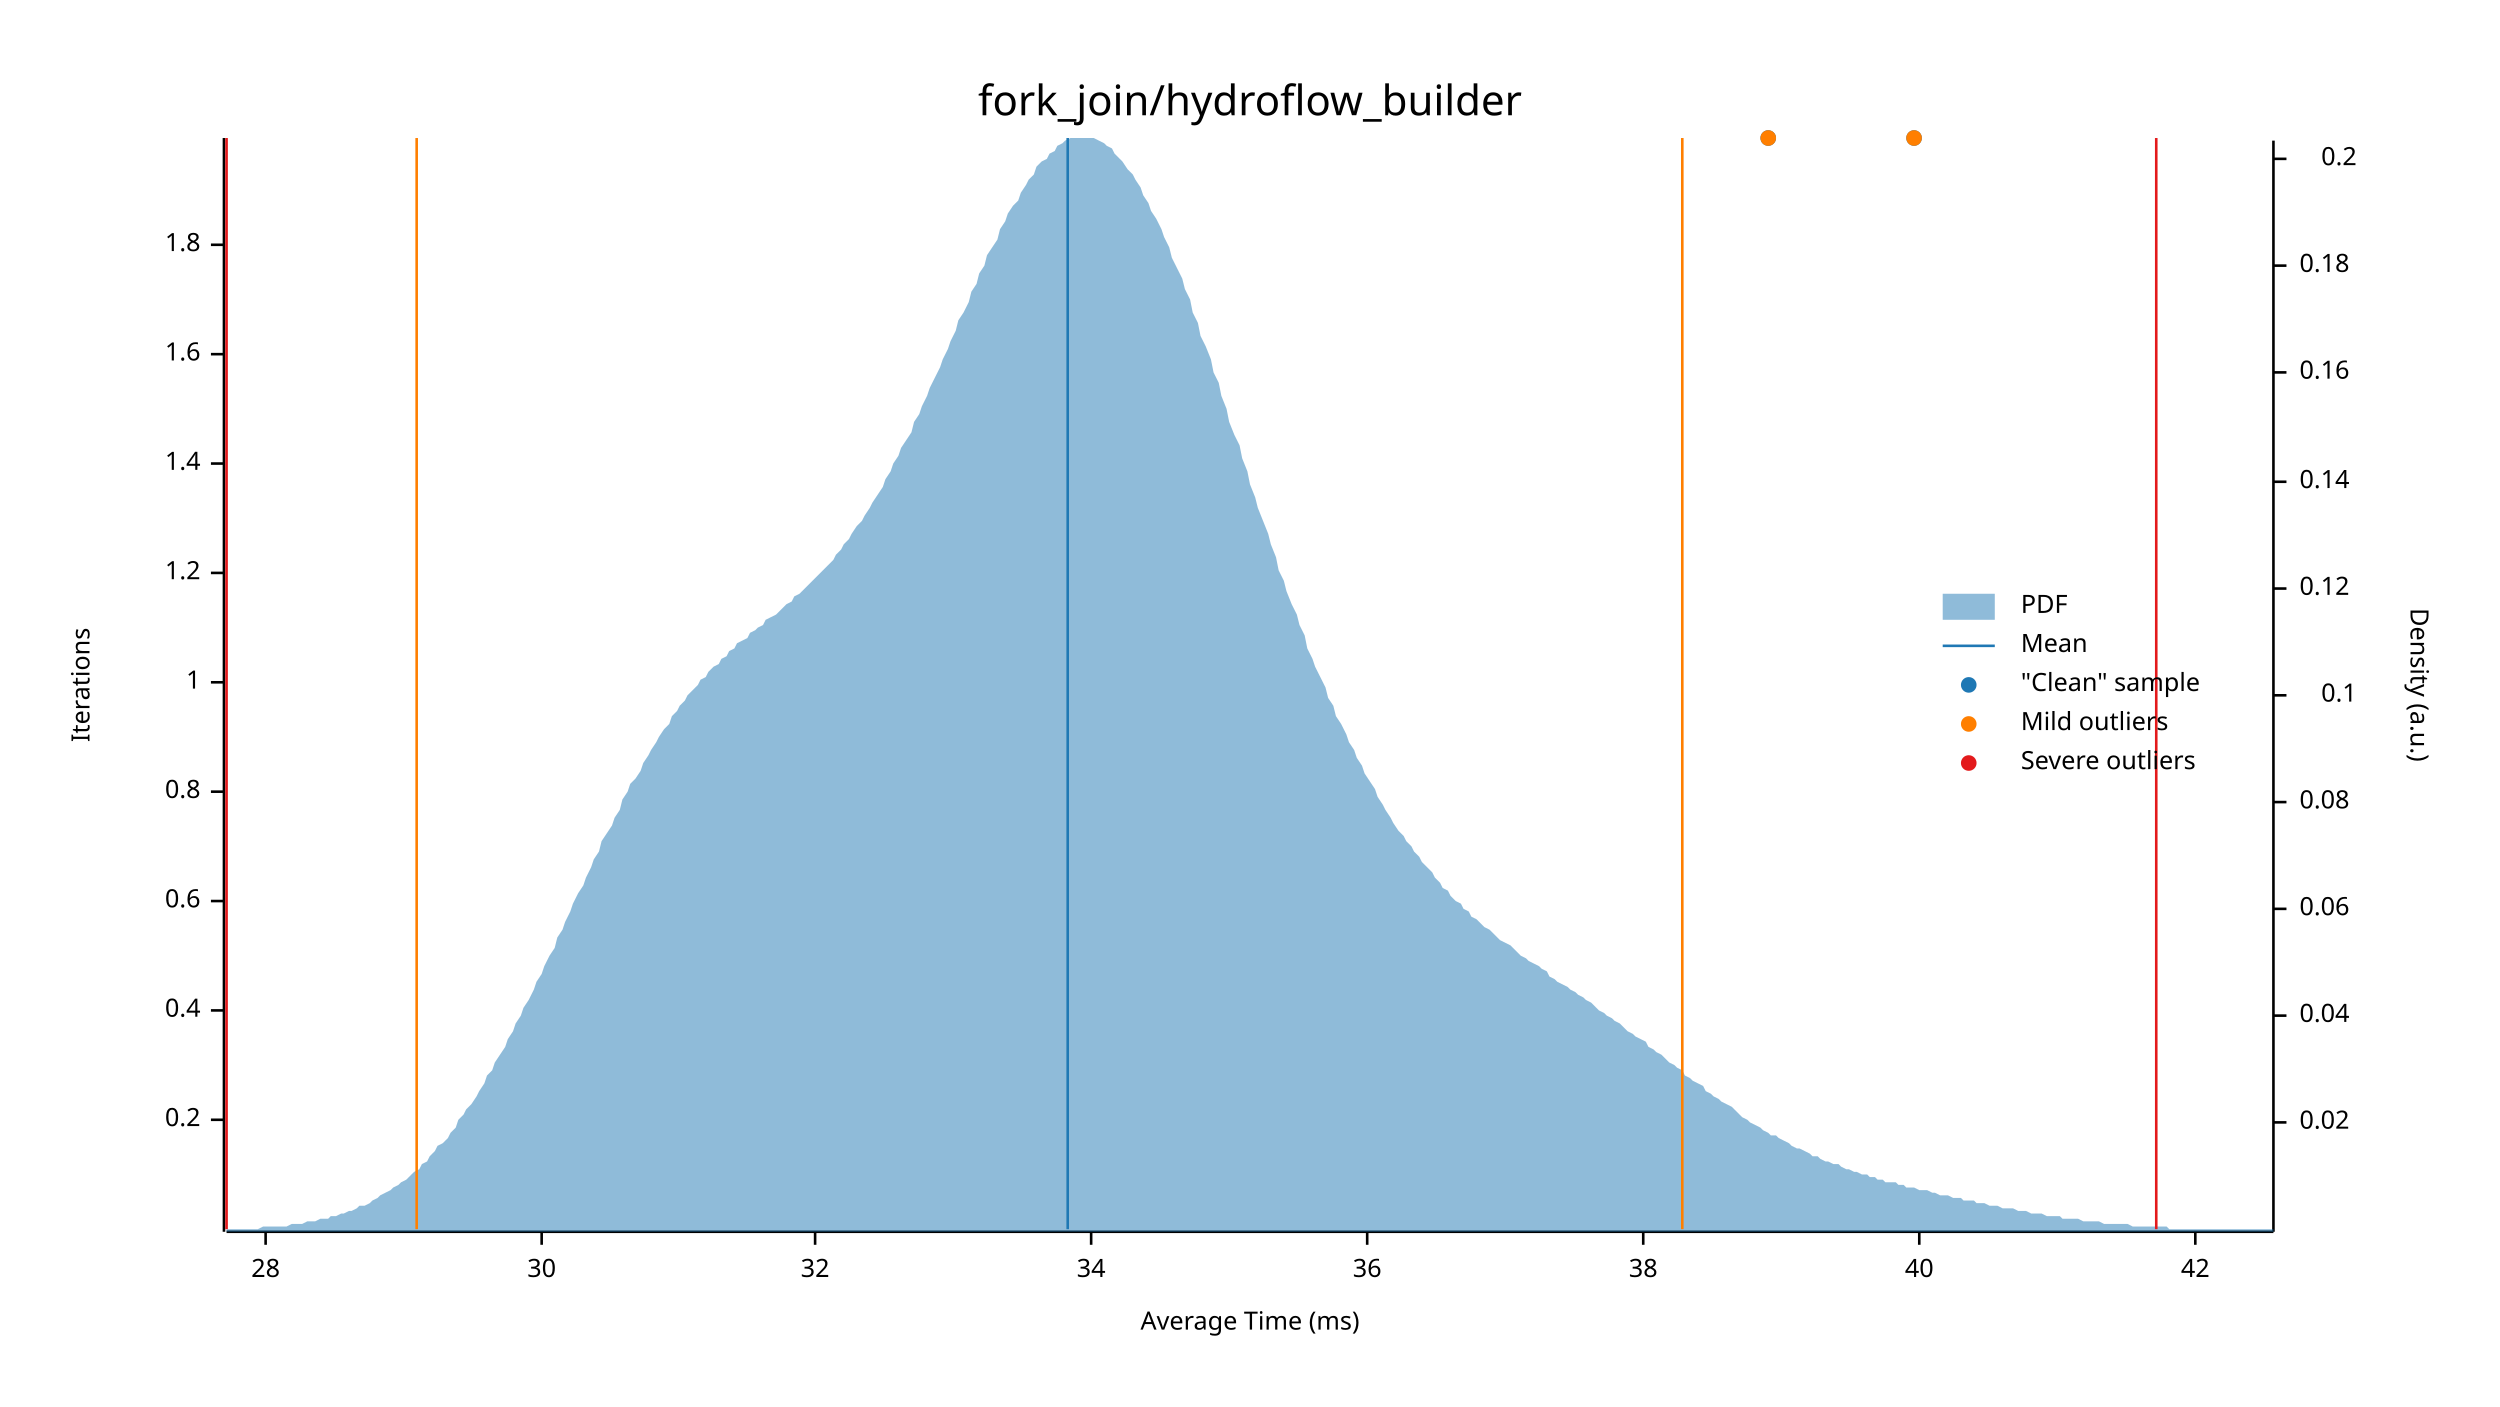
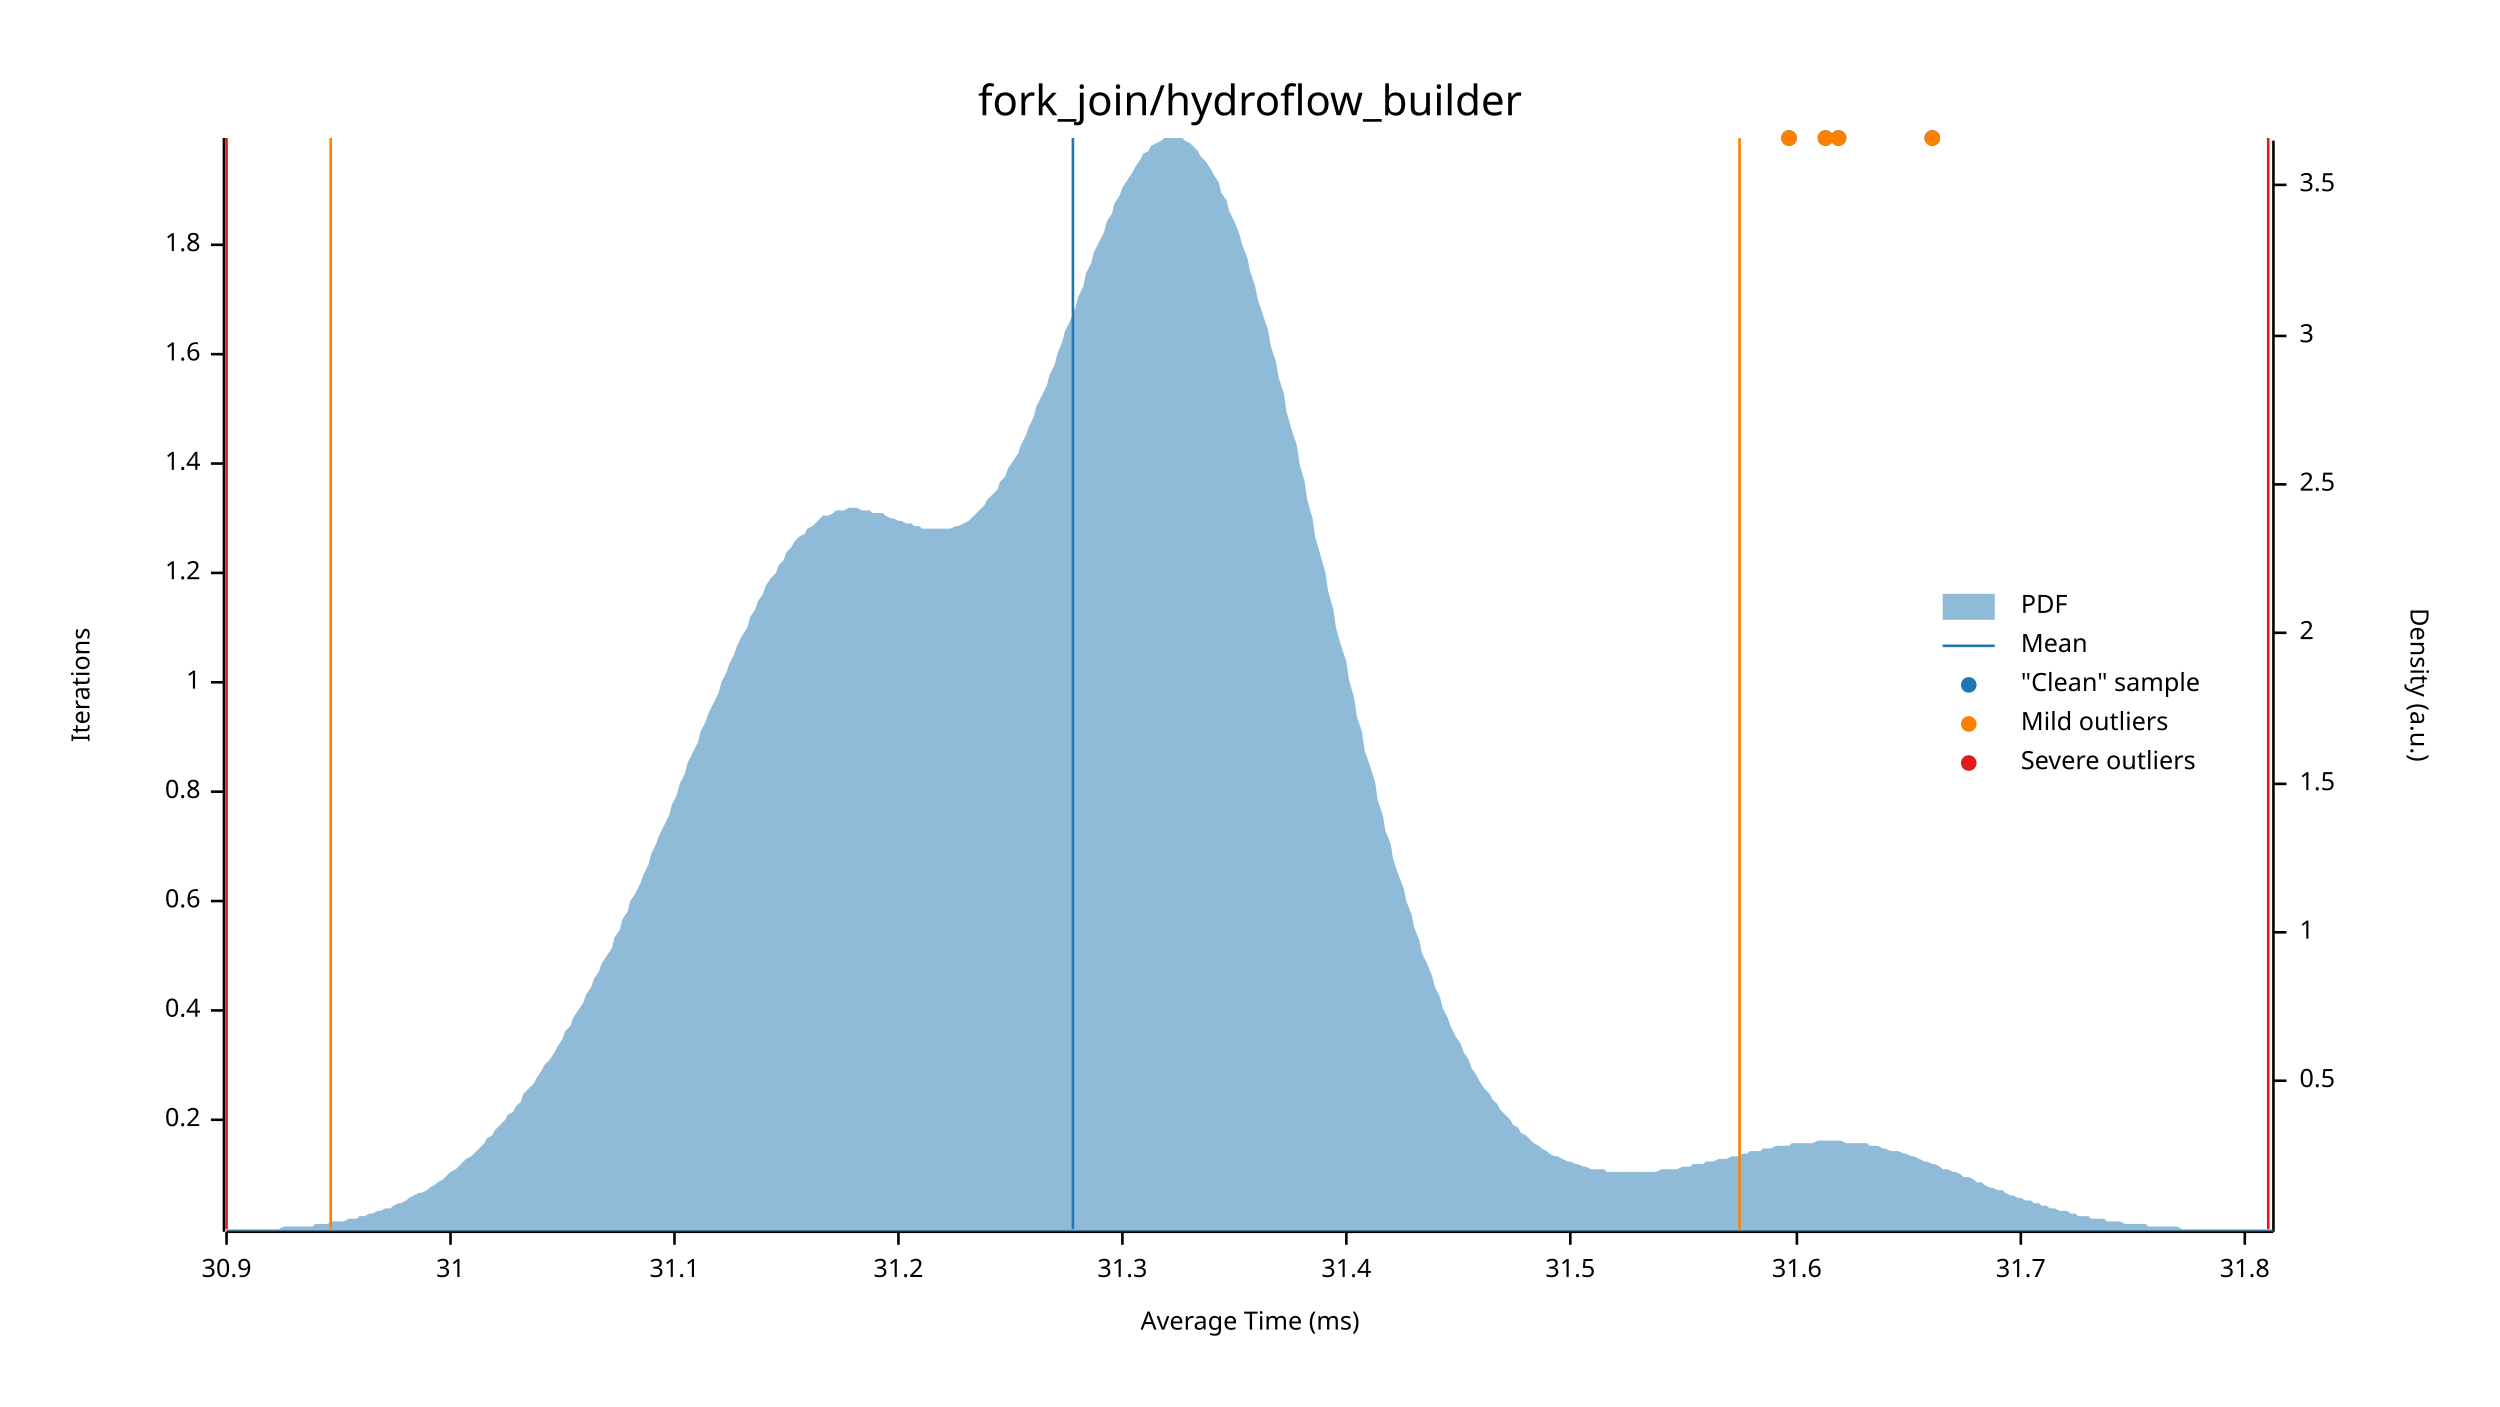
<svg xmlns="http://www.w3.org/2000/svg" width="960" height="540" viewBox="0 0 960 540">
  <text x="480" y="32" dy="0.76em" text-anchor="middle" font-family="sans-serif" font-size="16.129" opacity="1" fill="#000000">
fork_join/hydroflow_builder
</text>
  <text x="27" y="263" dy="0.76em" text-anchor="middle" font-family="sans-serif" font-size="9.677" opacity="1" fill="#000000" transform="rotate(270, 27, 263)">
Iterations
</text>
  <text x="480" y="513" dy="-0.5ex" text-anchor="middle" font-family="sans-serif" font-size="9.677" opacity="1" fill="#000000">
Average Time (ms)
</text>
  <polyline fill="none" opacity="1" stroke="#000000" stroke-width="1" points="86,53 86,473 " />
  <text x="77" y="430" dy="0.5ex" text-anchor="end" font-family="sans-serif" font-size="9.677" opacity="1" fill="#000000">
0.2
</text>
  <polyline fill="none" opacity="1" stroke="#000000" stroke-width="1" points="81,430 86,430 " />
  <text x="77" y="388" dy="0.5ex" text-anchor="end" font-family="sans-serif" font-size="9.677" opacity="1" fill="#000000">
0.4
</text>
  <polyline fill="none" opacity="1" stroke="#000000" stroke-width="1" points="81,388 86,388 " />
  <text x="77" y="346" dy="0.5ex" text-anchor="end" font-family="sans-serif" font-size="9.677" opacity="1" fill="#000000">
0.6
</text>
  <polyline fill="none" opacity="1" stroke="#000000" stroke-width="1" points="81,346 86,346 " />
  <text x="77" y="304" dy="0.5ex" text-anchor="end" font-family="sans-serif" font-size="9.677" opacity="1" fill="#000000">
0.8
</text>
  <polyline fill="none" opacity="1" stroke="#000000" stroke-width="1" points="81,304 86,304 " />
  <text x="77" y="262" dy="0.5ex" text-anchor="end" font-family="sans-serif" font-size="9.677" opacity="1" fill="#000000">
1
</text>
  <polyline fill="none" opacity="1" stroke="#000000" stroke-width="1" points="81,262 86,262 " />
  <text x="77" y="220" dy="0.5ex" text-anchor="end" font-family="sans-serif" font-size="9.677" opacity="1" fill="#000000">
1.2
</text>
  <polyline fill="none" opacity="1" stroke="#000000" stroke-width="1" points="81,220 86,220 " />
  <text x="77" y="178" dy="0.5ex" text-anchor="end" font-family="sans-serif" font-size="9.677" opacity="1" fill="#000000">
1.4
</text>
  <polyline fill="none" opacity="1" stroke="#000000" stroke-width="1" points="81,178 86,178 " />
  <text x="77" y="136" dy="0.5ex" text-anchor="end" font-family="sans-serif" font-size="9.677" opacity="1" fill="#000000">
1.6
</text>
  <polyline fill="none" opacity="1" stroke="#000000" stroke-width="1" points="81,136 86,136 " />
  <text x="77" y="94" dy="0.5ex" text-anchor="end" font-family="sans-serif" font-size="9.677" opacity="1" fill="#000000">
1.8
</text>
  <polyline fill="none" opacity="1" stroke="#000000" stroke-width="1" points="81,94 86,94 " />
  <polyline fill="none" opacity="1" stroke="#000000" stroke-width="1" points="87,473 873,473 " />
-   <text x="102" y="483" dy="0.76em" text-anchor="middle" font-family="sans-serif" font-size="9.677" opacity="1" fill="#000000">
- 28
+   <text x="87" y="483" dy="0.76em" text-anchor="middle" font-family="sans-serif" font-size="9.677" opacity="1" fill="#000000">
+ 30.9
</text>
-   <polyline fill="none" opacity="1" stroke="#000000" stroke-width="1" points="102,473 102,478 " />
-   <text x="208" y="483" dy="0.76em" text-anchor="middle" font-family="sans-serif" font-size="9.677" opacity="1" fill="#000000">
- 30
+   <polyline fill="none" opacity="1" stroke="#000000" stroke-width="1" points="87,473 87,478 " />
+   <text x="173" y="483" dy="0.76em" text-anchor="middle" font-family="sans-serif" font-size="9.677" opacity="1" fill="#000000">
+ 31
</text>
-   <polyline fill="none" opacity="1" stroke="#000000" stroke-width="1" points="208,473 208,478 " />
-   <text x="313" y="483" dy="0.76em" text-anchor="middle" font-family="sans-serif" font-size="9.677" opacity="1" fill="#000000">
- 32
+   <polyline fill="none" opacity="1" stroke="#000000" stroke-width="1" points="173,473 173,478 " />
+   <text x="259" y="483" dy="0.76em" text-anchor="middle" font-family="sans-serif" font-size="9.677" opacity="1" fill="#000000">
+ 31.1
</text>
-   <polyline fill="none" opacity="1" stroke="#000000" stroke-width="1" points="313,473 313,478 " />
-   <text x="419" y="483" dy="0.76em" text-anchor="middle" font-family="sans-serif" font-size="9.677" opacity="1" fill="#000000">
- 34
+   <polyline fill="none" opacity="1" stroke="#000000" stroke-width="1" points="259,473 259,478 " />
+   <text x="345" y="483" dy="0.76em" text-anchor="middle" font-family="sans-serif" font-size="9.677" opacity="1" fill="#000000">
+ 31.2
</text>
-   <polyline fill="none" opacity="1" stroke="#000000" stroke-width="1" points="419,473 419,478 " />
-   <text x="525" y="483" dy="0.76em" text-anchor="middle" font-family="sans-serif" font-size="9.677" opacity="1" fill="#000000">
- 36
+   <polyline fill="none" opacity="1" stroke="#000000" stroke-width="1" points="345,473 345,478 " />
+   <text x="431" y="483" dy="0.76em" text-anchor="middle" font-family="sans-serif" font-size="9.677" opacity="1" fill="#000000">
+ 31.3
</text>
-   <polyline fill="none" opacity="1" stroke="#000000" stroke-width="1" points="525,473 525,478 " />
-   <text x="631" y="483" dy="0.76em" text-anchor="middle" font-family="sans-serif" font-size="9.677" opacity="1" fill="#000000">
- 38
+   <polyline fill="none" opacity="1" stroke="#000000" stroke-width="1" points="431,473 431,478 " />
+   <text x="517" y="483" dy="0.76em" text-anchor="middle" font-family="sans-serif" font-size="9.677" opacity="1" fill="#000000">
+ 31.4
</text>
-   <polyline fill="none" opacity="1" stroke="#000000" stroke-width="1" points="631,473 631,478 " />
-   <text x="737" y="483" dy="0.76em" text-anchor="middle" font-family="sans-serif" font-size="9.677" opacity="1" fill="#000000">
- 40
+   <polyline fill="none" opacity="1" stroke="#000000" stroke-width="1" points="517,473 517,478 " />
+   <text x="603" y="483" dy="0.76em" text-anchor="middle" font-family="sans-serif" font-size="9.677" opacity="1" fill="#000000">
+ 31.5
</text>
-   <polyline fill="none" opacity="1" stroke="#000000" stroke-width="1" points="737,473 737,478 " />
-   <text x="843" y="483" dy="0.76em" text-anchor="middle" font-family="sans-serif" font-size="9.677" opacity="1" fill="#000000">
- 42
+   <polyline fill="none" opacity="1" stroke="#000000" stroke-width="1" points="603,473 603,478 " />
+   <text x="690" y="483" dy="0.76em" text-anchor="middle" font-family="sans-serif" font-size="9.677" opacity="1" fill="#000000">
+ 31.6
</text>
-   <polyline fill="none" opacity="1" stroke="#000000" stroke-width="1" points="843,473 843,478 " />
+   <polyline fill="none" opacity="1" stroke="#000000" stroke-width="1" points="690,473 690,478 " />
+   <text x="776" y="483" dy="0.76em" text-anchor="middle" font-family="sans-serif" font-size="9.677" opacity="1" fill="#000000">
+ 31.7
+ </text>
+   <polyline fill="none" opacity="1" stroke="#000000" stroke-width="1" points="776,473 776,478 " />
+   <text x="862" y="483" dy="0.76em" text-anchor="middle" font-family="sans-serif" font-size="9.677" opacity="1" fill="#000000">
+ 31.8
+ </text>
+   <polyline fill="none" opacity="1" stroke="#000000" stroke-width="1" points="862,473 862,478 " />
  <text x="933" y="263" dy="0.76em" text-anchor="middle" font-family="sans-serif" font-size="9.677" opacity="1" fill="#000000" transform="rotate(90, 933, 263)">
Density (a.u.)
</text>
  <polyline fill="none" opacity="1" stroke="#000000" stroke-width="1" points="873,54 873,473 " />
-   <text x="883" y="431" dy="0.5ex" text-anchor="start" font-family="sans-serif" font-size="9.677" opacity="1" fill="#000000">
- 0.02
+   <text x="883" y="415" dy="0.5ex" text-anchor="start" font-family="sans-serif" font-size="9.677" opacity="1" fill="#000000">
+ 0.5
</text>
-   <polyline fill="none" opacity="1" stroke="#000000" stroke-width="1" points="873,431 878,431 " />
-   <text x="883" y="390" dy="0.5ex" text-anchor="start" font-family="sans-serif" font-size="9.677" opacity="1" fill="#000000">
- 0.04
+   <polyline fill="none" opacity="1" stroke="#000000" stroke-width="1" points="873,415 878,415 " />
+   <text x="883" y="358" dy="0.5ex" text-anchor="start" font-family="sans-serif" font-size="9.677" opacity="1" fill="#000000">
+ 1
</text>
-   <polyline fill="none" opacity="1" stroke="#000000" stroke-width="1" points="873,390 878,390 " />
-   <text x="883" y="349" dy="0.5ex" text-anchor="start" font-family="sans-serif" font-size="9.677" opacity="1" fill="#000000">
- 0.06
+   <polyline fill="none" opacity="1" stroke="#000000" stroke-width="1" points="873,358 878,358 " />
+   <text x="883" y="301" dy="0.5ex" text-anchor="start" font-family="sans-serif" font-size="9.677" opacity="1" fill="#000000">
+ 1.5
</text>
-   <polyline fill="none" opacity="1" stroke="#000000" stroke-width="1" points="873,349 878,349 " />
-   <text x="883" y="308" dy="0.5ex" text-anchor="start" font-family="sans-serif" font-size="9.677" opacity="1" fill="#000000">
- 0.08
+   <polyline fill="none" opacity="1" stroke="#000000" stroke-width="1" points="873,301 878,301 " />
+   <text x="883" y="243" dy="0.5ex" text-anchor="start" font-family="sans-serif" font-size="9.677" opacity="1" fill="#000000">
+ 2
</text>
-   <polyline fill="none" opacity="1" stroke="#000000" stroke-width="1" points="873,308 878,308 " />
-   <text x="905" y="267" dy="0.5ex" text-anchor="end" font-family="sans-serif" font-size="9.677" opacity="1" fill="#000000">
- 0.1
+   <polyline fill="none" opacity="1" stroke="#000000" stroke-width="1" points="873,243 878,243 " />
+   <text x="883" y="186" dy="0.5ex" text-anchor="start" font-family="sans-serif" font-size="9.677" opacity="1" fill="#000000">
+ 2.5
</text>
-   <polyline fill="none" opacity="1" stroke="#000000" stroke-width="1" points="873,267 878,267 " />
-   <text x="883" y="226" dy="0.5ex" text-anchor="start" font-family="sans-serif" font-size="9.677" opacity="1" fill="#000000">
- 0.12
+   <polyline fill="none" opacity="1" stroke="#000000" stroke-width="1" points="873,186 878,186 " />
+   <text x="883" y="129" dy="0.5ex" text-anchor="start" font-family="sans-serif" font-size="9.677" opacity="1" fill="#000000">
+ 3
</text>
-   <polyline fill="none" opacity="1" stroke="#000000" stroke-width="1" points="873,226 878,226 " />
-   <text x="883" y="185" dy="0.5ex" text-anchor="start" font-family="sans-serif" font-size="9.677" opacity="1" fill="#000000">
- 0.14
+   <polyline fill="none" opacity="1" stroke="#000000" stroke-width="1" points="873,129 878,129 " />
+   <text x="883" y="71" dy="0.5ex" text-anchor="start" font-family="sans-serif" font-size="9.677" opacity="1" fill="#000000">
+ 3.5
</text>
-   <polyline fill="none" opacity="1" stroke="#000000" stroke-width="1" points="873,185 878,185 " />
-   <text x="883" y="143" dy="0.5ex" text-anchor="start" font-family="sans-serif" font-size="9.677" opacity="1" fill="#000000">
- 0.16
- </text>
-   <polyline fill="none" opacity="1" stroke="#000000" stroke-width="1" points="873,143 878,143 " />
-   <text x="883" y="102" dy="0.5ex" text-anchor="start" font-family="sans-serif" font-size="9.677" opacity="1" fill="#000000">
- 0.18
- </text>
-   <polyline fill="none" opacity="1" stroke="#000000" stroke-width="1" points="873,102 878,102 " />
-   <text x="905" y="61" dy="0.5ex" text-anchor="end" font-family="sans-serif" font-size="9.677" opacity="1" fill="#000000">
- 0.2
- </text>
-   <polyline fill="none" opacity="1" stroke="#000000" stroke-width="1" points="873,61 878,61 " />
-   <polygon opacity="0.5" fill="#1F78B4" points="87,472 88,472 90,472 91,472 93,472 94,472 96,472 98,472 99,472 101,471 102,471 104,471 105,471 107,471 109,471 110,471 112,470 113,470 115,470 116,470 118,469 120,469 121,469 123,468 124,468 126,468 127,467 129,467 131,466 132,466 134,465 135,465 137,464 138,463 140,463 142,462 143,461 145,460 146,459 148,458 150,457 151,456 153,455 154,454 156,453 157,452 159,450 161,449 162,447 164,446 165,444 167,442 168,440 170,439 172,437 173,435 175,433 176,430 178,428 179,426 181,424 183,421 184,419 186,416 187,413 189,411 190,408 192,405 194,402 195,399 197,396 198,393 200,390 201,387 203,384 205,380 206,377 208,374 209,371 211,367 213,364 214,360 216,357 217,354 219,350 220,347 222,343 224,340 225,337 227,333 228,330 230,327 231,323 233,320 235,317 236,314 238,311 239,307 241,304 242,301 244,299 246,296 247,293 249,290 250,288 252,285 253,283 255,280 257,278 258,275 260,273 261,271 263,269 264,267 266,265 268,263 269,261 271,260 272,258 274,256 276,255 277,253 279,252 280,250 282,249 283,247 285,246 287,245 288,243 290,242 291,241 293,240 294,238 296,237 298,236 299,235 301,233 302,232 304,231 305,229 307,228 309,226 310,225 312,223 313,222 315,220 316,219 318,217 320,215 321,213 323,211 324,209 326,207 327,205 329,202 331,200 332,198 334,195 335,193 337,190 339,187 340,184 342,181 343,178 345,175 346,172 348,169 350,166 351,162 353,159 354,156 356,152 357,149 359,145 361,141 362,138 364,134 365,131 367,127 368,123 370,120 372,116 373,112 375,109 376,105 378,102 379,98 381,95 383,92 384,88 386,85 387,82 389,79 391,77 392,74 394,71 395,69 397,67 398,64 400,62 402,61 403,59 405,58 406,56 408,55 409,54 411,53 413,53 414,53 416,53 417,53 419,53 420,53 422,54 424,55 425,56 427,57 428,59 430,61 431,62 433,65 435,67 436,69 438,72 439,75 441,78 442,81 444,84 446,88 447,91 449,95 450,99 452,103 454,107 455,111 457,115 458,120 460,124 461,129 463,133 465,138 466,143 468,147 469,152 471,157 472,162 474,167 476,171 477,176 479,181 480,186 482,191 483,195 485,200 487,205 488,209 490,214 491,219 493,223 494,227 496,232 498,236 499,240 501,244 502,249 504,253 505,256 507,260 509,264 510,268 512,271 513,275 515,278 517,282 518,285 520,288 521,291 523,294 524,297 526,300 528,303 529,306 531,309 532,311 534,314 535,316 537,319 539,321 540,323 542,325 543,327 545,329 546,331 548,333 550,335 551,337 553,339 554,341 556,342 557,344 559,346 561,347 562,349 564,350 565,352 567,353 568,354 570,356 572,357 573,358 575,360 576,361 578,362 580,363 581,364 583,366 584,367 586,368 587,369 589,370 591,371 592,372 594,373 595,375 597,376 598,377 600,378 602,379 603,380 605,381 606,382 608,383 609,384 611,385 613,387 614,388 616,389 617,390 619,391 620,392 622,393 624,395 625,396 627,397 628,398 630,399 632,400 633,402 635,403 636,404 638,405 639,406 641,408 643,409 644,410 646,411 647,413 649,414 650,415 652,416 654,417 655,419 657,420 658,421 660,422 661,423 663,424 665,425 666,426 668,428 669,429 671,430 672,431 674,432 676,433 677,434 679,435 680,436 682,436 683,437 685,438 687,439 688,440 690,441 691,441 693,442 695,443 696,444 698,444 699,445 701,446 702,446 704,447 706,447 707,448 709,449 710,449 712,450 713,450 715,451 717,451 718,452 720,452 721,453 723,453 724,454 726,454 728,454 729,455 731,455 732,456 734,456 735,456 737,457 739,457 740,457 742,458 743,458 745,459 746,459 748,459 750,460 751,460 753,460 754,461 756,461 758,461 759,462 761,462 762,462 764,463 765,463 767,463 769,464 770,464 772,464 773,464 775,465 776,465 778,465 780,466 781,466 783,466 784,466 786,467 787,467 789,467 791,467 792,468 794,468 795,468 797,468 798,468 800,469 802,469 803,469 805,469 806,469 808,470 809,470 811,470 813,470 814,470 816,470 817,470 819,471 821,471 822,471 824,471 825,471 827,471 828,471 830,471 832,471 833,472 835,472 836,472 838,472 839,472 841,472 843,472 844,472 846,472 847,472 849,472 850,472 852,472 854,472 855,472 857,472 858,472 860,472 861,472 863,472 865,472 866,472 868,472 869,472 871,472 873,472 873,473 87,473 " />
-   <polyline fill="none" opacity="1" stroke="#1F78B4" stroke-width="1" points="410,472 410,53 " />
-   <polyline fill="none" opacity="1" stroke="#FF7F00" stroke-width="1" points="160,472 160,53 " />
-   <polyline fill="none" opacity="1" stroke="#FF7F00" stroke-width="1" points="646,472 646,53 " />
+   <polyline fill="none" opacity="1" stroke="#000000" stroke-width="1" points="873,71 878,71 " />
+   <polygon opacity="0.5" fill="#1F78B4" points="87,472 88,472 90,472 91,472 93,472 94,472 96,472 98,472 99,472 101,472 102,472 104,472 105,472 107,472 109,471 110,471 112,471 113,471 115,471 116,471 118,471 120,471 121,470 123,470 124,470 126,470 127,469 129,469 131,469 132,469 134,468 135,468 137,468 138,467 140,467 142,466 143,466 145,465 146,465 148,464 150,464 151,463 153,462 154,462 156,461 157,460 159,459 161,458 162,458 164,457 165,456 167,455 168,454 170,453 172,451 173,450 175,449 176,448 178,446 179,445 181,444 183,442 184,441 186,439 187,437 189,436 190,434 192,432 194,430 195,428 197,427 198,425 200,423 201,420 203,418 205,416 206,414 208,411 209,409 211,407 213,404 214,402 216,399 217,396 219,394 220,391 222,388 224,385 225,382 227,379 228,376 230,373 231,370 233,367 235,364 236,360 238,357 239,353 241,350 242,346 244,343 246,339 247,336 249,332 250,328 252,324 253,321 255,317 257,313 258,309 260,305 261,301 263,297 264,293 266,289 268,285 269,281 271,277 272,274 274,270 276,266 277,262 279,258 280,255 282,251 283,248 285,244 287,241 288,237 290,234 291,231 293,228 294,225 296,222 298,220 299,217 301,215 302,212 304,210 305,208 307,206 309,205 310,203 312,202 313,201 315,199 316,198 318,198 320,197 321,196 323,196 324,196 326,195 327,195 329,195 331,196 332,196 334,196 335,197 337,197 339,197 340,198 342,199 343,199 345,200 346,200 348,201 350,201 351,202 353,202 354,203 356,203 357,203 359,203 361,203 362,203 364,203 365,203 367,202 368,202 370,201 372,200 373,199 375,197 376,196 378,194 379,192 381,190 383,188 384,185 386,183 387,180 389,177 391,174 392,171 394,167 395,164 397,160 398,156 400,152 402,148 403,144 405,140 406,136 408,131 409,127 411,123 413,118 414,114 416,110 417,105 419,101 420,97 422,93 424,89 425,85 427,82 428,78 430,75 431,72 433,69 435,66 436,64 438,61 439,59 441,58 442,56 444,55 446,54 447,53 449,53 450,53 452,53 454,53 455,54 457,55 458,56 460,58 461,60 463,62 465,65 466,67 468,70 469,74 471,77 472,81 474,85 476,90 477,94 479,99 480,104 482,110 483,115 485,121 487,127 488,133 490,139 491,145 493,151 494,158 496,165 498,171 499,178 501,185 502,192 504,199 505,206 507,213 509,220 510,227 512,234 513,241 515,248 517,254 518,261 520,268 521,275 523,281 524,288 526,294 528,300 529,307 531,313 532,319 534,324 535,330 537,336 539,341 540,346 542,351 543,356 545,361 546,366 548,370 550,375 551,379 553,383 554,387 556,391 557,394 559,398 561,401 562,404 564,407 565,410 567,413 568,415 570,418 572,420 573,422 575,424 576,426 578,428 580,430 581,432 583,433 584,435 586,436 587,437 589,439 591,440 592,441 594,442 595,443 597,444 598,444 600,445 602,446 603,446 605,447 606,447 608,448 609,448 611,449 613,449 614,449 616,449 617,450 619,450 620,450 622,450 624,450 625,450 627,450 628,450 630,450 632,450 633,450 635,450 636,450 638,449 639,449 641,449 643,449 644,449 646,448 647,448 649,448 650,447 652,447 654,447 655,446 657,446 658,446 660,445 661,445 663,445 665,444 666,444 668,444 669,443 671,443 672,442 674,442 676,442 677,441 679,441 680,441 682,440 683,440 685,440 687,440 688,439 690,439 691,439 693,439 695,439 696,439 698,438 699,438 701,438 702,438 704,438 706,438 707,438 709,439 710,439 712,439 713,439 715,439 717,439 718,440 720,440 721,440 723,441 724,441 726,442 728,442 729,442 731,443 732,443 734,444 735,444 737,445 739,446 740,446 742,447 743,447 745,448 746,449 748,449 750,450 751,450 753,451 754,452 756,452 758,453 759,454 761,454 762,455 764,456 765,456 767,457 769,457 770,458 772,459 773,459 775,460 776,460 778,461 780,461 781,462 783,462 784,463 786,463 787,464 789,464 791,465 792,465 794,465 795,466 797,466 798,467 800,467 802,467 803,468 805,468 806,468 808,468 809,469 811,469 813,469 814,469 816,470 817,470 819,470 821,470 822,470 824,470 825,471 827,471 828,471 830,471 832,471 833,471 835,471 836,471 838,472 839,472 841,472 843,472 844,472 846,472 847,472 849,472 850,472 852,472 854,472 855,472 857,472 858,472 860,472 861,472 863,472 865,472 866,472 868,472 869,472 871,472 873,472 873,473 87,473 " />
+   <polyline fill="none" opacity="1" stroke="#1F78B4" stroke-width="1" points="412,472 412,53 " />
+   <polyline fill="none" opacity="1" stroke="#FF7F00" stroke-width="1" points="127,472 127,53 " />
+   <polyline fill="none" opacity="1" stroke="#FF7F00" stroke-width="1" points="668,472 668,53 " />
  <polyline fill="none" opacity="1" stroke="#E31A1C" stroke-width="1" points="87,472 87,53 " />
-   <polyline fill="none" opacity="1" stroke="#E31A1C" stroke-width="1" points="828,472 828,53 " />
-   <circle cx="679" cy="53" r="3" opacity="1" fill="#1F78B4" stroke="none" stroke-width="1" />
-   <circle cx="735" cy="53" r="3" opacity="1" fill="#1F78B4" stroke="none" stroke-width="1" />
-   <circle cx="679" cy="53" r="3" opacity="1" fill="#FF7F00" stroke="none" stroke-width="1" />
-   <circle cx="735" cy="53" r="3" opacity="1" fill="#FF7F00" stroke="none" stroke-width="1" />
+   <polyline fill="none" opacity="1" stroke="#E31A1C" stroke-width="1" points="871,472 871,53 " />
+   <circle cx="742" cy="53" r="3" opacity="1" fill="#1F78B4" stroke="none" stroke-width="1" />
+   <circle cx="706" cy="53" r="3" opacity="1" fill="#1F78B4" stroke="none" stroke-width="1" />
+   <circle cx="701" cy="53" r="3" opacity="1" fill="#1F78B4" stroke="none" stroke-width="1" />
+   <circle cx="687" cy="53" r="3" opacity="1" fill="#1F78B4" stroke="none" stroke-width="1" />
+   <circle cx="742" cy="53" r="3" opacity="1" fill="#FF7F00" stroke="none" stroke-width="1" />
+   <circle cx="706" cy="53" r="3" opacity="1" fill="#FF7F00" stroke="none" stroke-width="1" />
+   <circle cx="701" cy="53" r="3" opacity="1" fill="#FF7F00" stroke="none" stroke-width="1" />
+   <circle cx="687" cy="53" r="3" opacity="1" fill="#FF7F00" stroke="none" stroke-width="1" />
  <text x="776" y="228" dy="0.76em" text-anchor="start" font-family="sans-serif" font-size="9.677" opacity="1" fill="#000000">
PDF
</text>
  <text x="776" y="243" dy="0.76em" text-anchor="start" font-family="sans-serif" font-size="9.677" opacity="1" fill="#000000">
Mean
</text>
  <text x="776" y="258" dy="0.76em" text-anchor="start" font-family="sans-serif" font-size="9.677" opacity="1" fill="#000000">
"Clean" sample
</text>
  <text x="776" y="273" dy="0.76em" text-anchor="start" font-family="sans-serif" font-size="9.677" opacity="1" fill="#000000">
Mild outliers
</text>
  <text x="776" y="288" dy="0.76em" text-anchor="start" font-family="sans-serif" font-size="9.677" opacity="1" fill="#000000">
Severe outliers
</text>
  <rect x="746" y="228" width="20" height="10" opacity="0.5" fill="#1F78B4" stroke="none" />
  <polyline fill="none" opacity="1" stroke="#1F78B4" stroke-width="1" points="746,248 766,248 " />
  <circle cx="756" cy="263" r="3" opacity="1" fill="#1F78B4" stroke="none" stroke-width="1" />
  <circle cx="756" cy="278" r="3" opacity="1" fill="#FF7F00" stroke="none" stroke-width="1" />
  <circle cx="756" cy="293" r="3" opacity="1" fill="#E31A1C" stroke="none" stroke-width="1" />
</svg>
